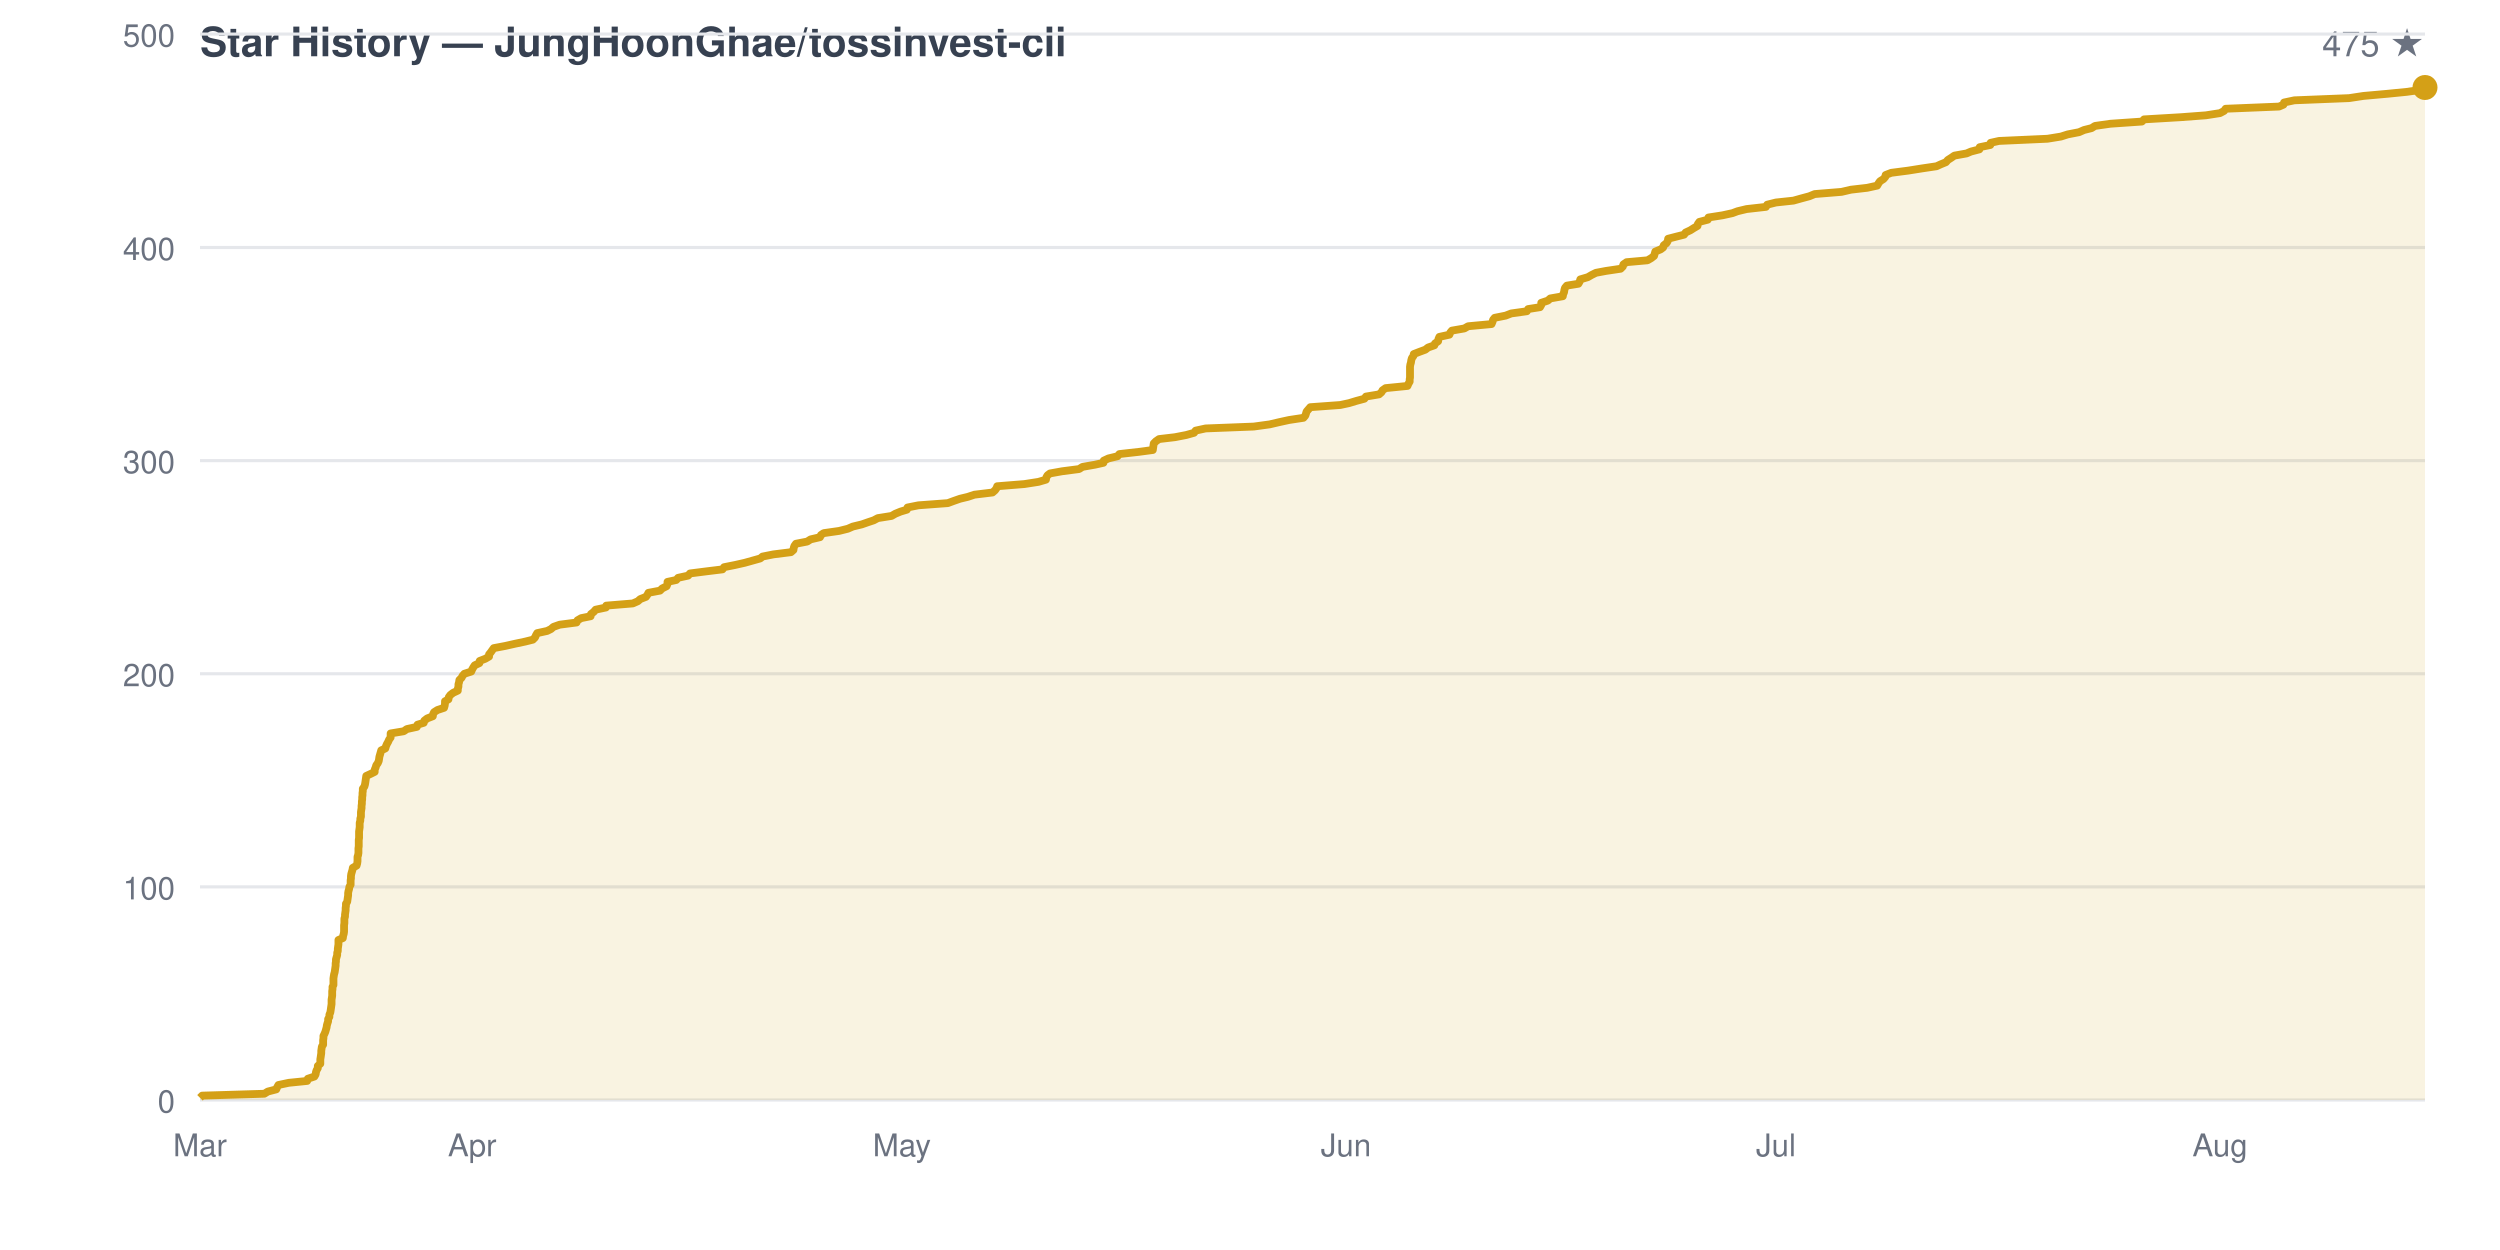
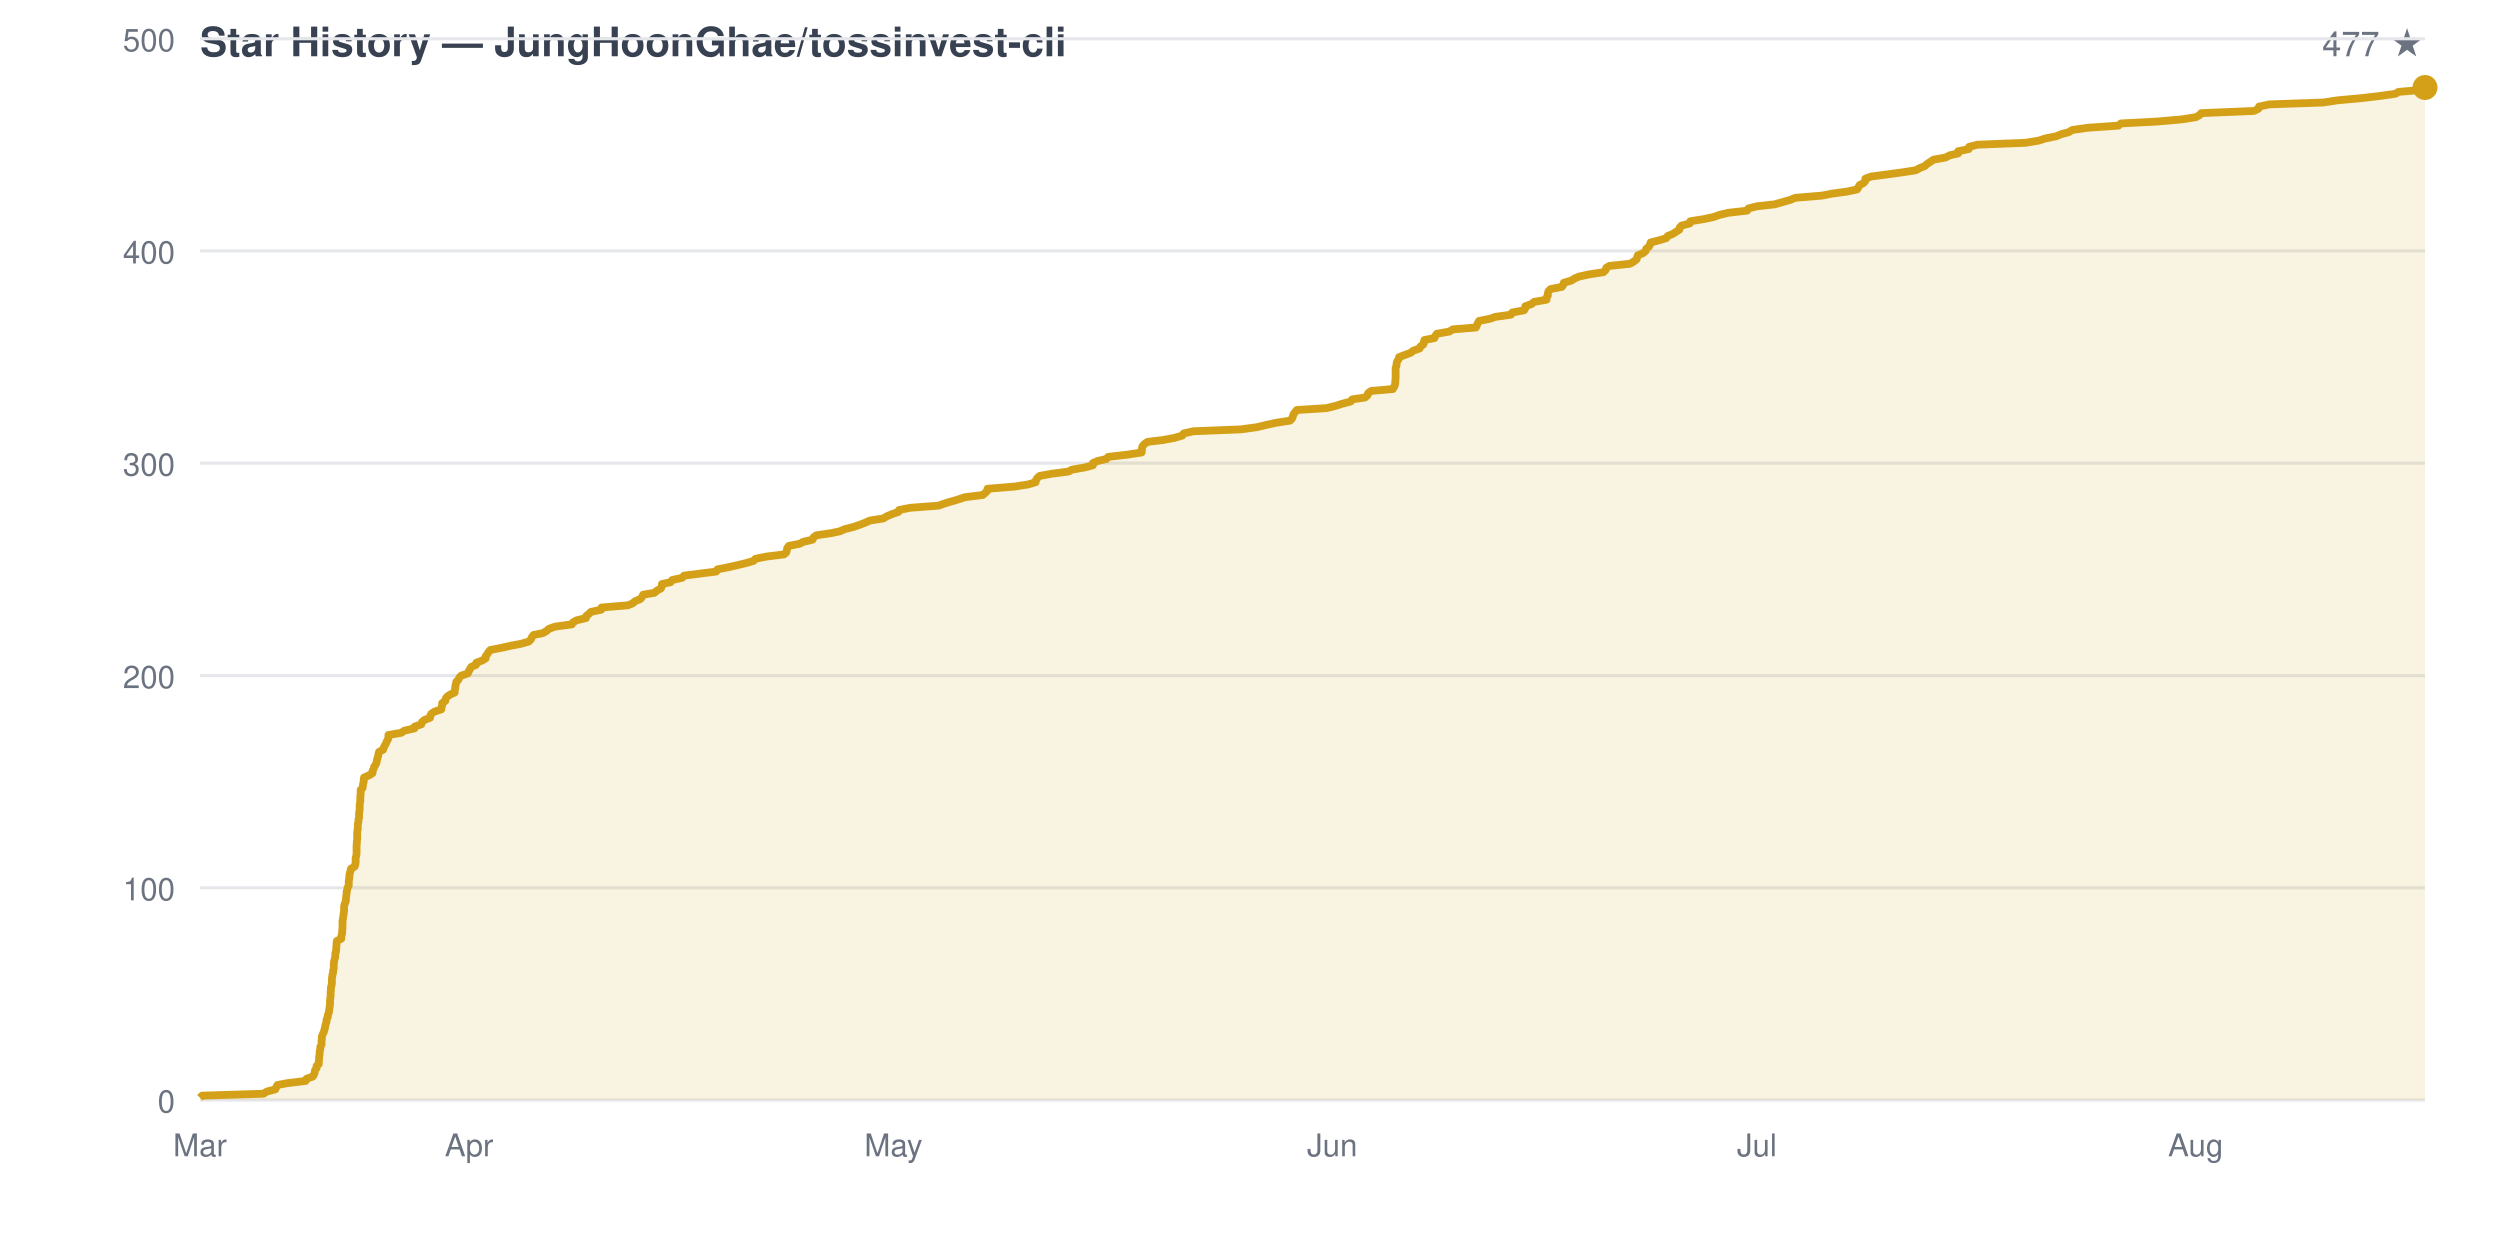
<svg xmlns="http://www.w3.org/2000/svg" viewBox="0 0 800 400" width="800" height="400" font-family="-apple-system,BlinkMacSystemFont,Segoe UI,Helvetica,Arial,sans-serif">
  <rect width="800" height="400" fill="none" />
  <text x="64" y="18" fill="#374151" font-size="13" font-weight="600">Star History — JungHoonGhae/tossinvest-cli</text>
-   <text x="776" y="18" fill="#6b7280" font-size="11" text-anchor="end">475 ★</text>
+   <text x="776" y="18" fill="#6b7280" font-size="11" text-anchor="end">477 ★</text>
  <line x1="64" y1="352.0" x2="776" y2="352.0" stroke="#e5e7eb" stroke-width="1" />
  <text x="56" y="356.0" fill="#6b7280" font-size="10" text-anchor="end">0</text>
-   <line x1="64" y1="283.8" x2="776" y2="283.8" stroke="#e5e7eb" stroke-width="1" />
-   <text x="56" y="287.8" fill="#6b7280" font-size="10" text-anchor="end">100</text>
-   <line x1="64" y1="215.6" x2="776" y2="215.6" stroke="#e5e7eb" stroke-width="1" />
-   <text x="56" y="219.6" fill="#6b7280" font-size="10" text-anchor="end">200</text>
-   <line x1="64" y1="147.4" x2="776" y2="147.4" stroke="#e5e7eb" stroke-width="1" />
-   <text x="56" y="151.4" fill="#6b7280" font-size="10" text-anchor="end">300</text>
-   <line x1="64" y1="79.2" x2="776" y2="79.2" stroke="#e5e7eb" stroke-width="1" />
-   <text x="56" y="83.2" fill="#6b7280" font-size="10" text-anchor="end">400</text>
-   <line x1="64" y1="10.9" x2="776" y2="10.9" stroke="#e5e7eb" stroke-width="1" />
-   <text x="56" y="14.9" fill="#6b7280" font-size="10" text-anchor="end">500</text>
+   <line x1="64" y1="284.1" x2="776" y2="284.1" stroke="#e5e7eb" stroke-width="1" />
+   <text x="56" y="288.1" fill="#6b7280" font-size="10" text-anchor="end">100</text>
+   <line x1="64" y1="216.2" x2="776" y2="216.2" stroke="#e5e7eb" stroke-width="1" />
+   <text x="56" y="220.2" fill="#6b7280" font-size="10" text-anchor="end">200</text>
+   <line x1="64" y1="148.2" x2="776" y2="148.2" stroke="#e5e7eb" stroke-width="1" />
+   <text x="56" y="152.2" fill="#6b7280" font-size="10" text-anchor="end">300</text>
+   <line x1="64" y1="80.3" x2="776" y2="80.3" stroke="#e5e7eb" stroke-width="1" />
+   <text x="56" y="84.3" fill="#6b7280" font-size="10" text-anchor="end">400</text>
+   <line x1="64" y1="12.4" x2="776" y2="12.4" stroke="#e5e7eb" stroke-width="1" />
+   <text x="56" y="16.4" fill="#6b7280" font-size="10" text-anchor="end">500</text>
  <text x="64.0" y="370" fill="#6b7280" font-size="10" text-anchor="middle">Mar</text>
-   <text x="151.1" y="370" fill="#6b7280" font-size="10" text-anchor="middle">Apr</text>
-   <text x="288.6" y="370" fill="#6b7280" font-size="10" text-anchor="middle">May</text>
-   <text x="430.7" y="370" fill="#6b7280" font-size="10" text-anchor="middle">Jun</text>
-   <text x="568.3" y="370" fill="#6b7280" font-size="10" text-anchor="middle">Jul</text>
-   <text x="710.4" y="370" fill="#6b7280" font-size="10" text-anchor="middle">Aug</text>
-   <path d="M 64.0 352.0 L 64.0 351.3 L 64.7 350.6 L 84.6 350.0 L 85.7 349.3 L 88.4 348.6 L 88.7 347.9 L 89.1 347.2 L 92.4 346.5 L 98.3 345.9 L 98.5 345.2 L 100.6 344.5 L 101.0 343.8 L 101.1 343.1 L 101.3 342.5 L 101.7 341.8 L 101.7 341.1 L 102.5 340.4 L 102.5 339.7 L 102.5 339.0 L 102.6 338.4 L 102.7 337.7 L 102.8 337.0 L 102.8 336.3 L 102.9 335.6 L 103.0 334.9 L 103.4 334.3 L 103.4 333.6 L 103.4 332.9 L 103.5 332.2 L 103.5 331.5 L 103.8 330.9 L 104.1 330.2 L 104.3 329.5 L 104.5 328.8 L 104.6 328.1 L 104.8 327.4 L 105.0 326.8 L 105.0 326.1 L 105.4 325.4 L 105.4 324.7 L 105.7 324.0 L 105.8 323.4 L 105.9 322.7 L 106.0 322.0 L 106.1 321.3 L 106.1 320.6 L 106.1 319.9 L 106.2 319.3 L 106.3 318.6 L 106.3 317.9 L 106.3 317.2 L 106.4 316.5 L 106.4 315.8 L 106.7 315.2 L 106.7 314.5 L 106.7 313.8 L 106.7 313.1 L 106.8 312.4 L 106.9 311.8 L 107.1 311.1 L 107.2 310.4 L 107.3 309.7 L 107.4 309.0 L 107.4 308.3 L 107.5 307.7 L 107.5 307.0 L 107.7 306.3 L 107.9 305.6 L 107.9 304.9 L 108.1 304.3 L 108.1 303.6 L 108.2 302.9 L 108.3 302.2 L 108.3 301.5 L 108.3 300.8 L 109.7 300.2 L 109.8 299.5 L 110.0 298.8 L 110.1 298.1 L 110.1 297.4 L 110.1 296.7 L 110.1 296.1 L 110.2 295.4 L 110.2 294.7 L 110.2 294.0 L 110.4 293.3 L 110.4 292.7 L 110.5 292.0 L 110.6 291.3 L 110.6 290.6 L 110.7 289.9 L 110.7 289.2 L 111.1 288.6 L 111.2 287.9 L 111.3 287.2 L 111.4 286.5 L 111.4 285.8 L 111.5 285.2 L 111.7 284.5 L 111.8 283.8 L 112.2 283.1 L 112.2 282.4 L 112.2 281.7 L 112.3 281.1 L 112.3 280.4 L 112.4 279.7 L 112.6 279.0 L 112.8 278.3 L 112.9 277.7 L 114.1 277.0 L 114.3 276.3 L 114.4 275.6 L 114.4 274.9 L 114.4 274.2 L 114.6 273.6 L 114.7 272.9 L 114.7 272.2 L 114.7 271.5 L 114.8 270.8 L 114.8 270.1 L 114.8 269.5 L 114.8 268.8 L 114.9 268.1 L 114.9 267.4 L 114.9 266.7 L 114.9 266.1 L 115.0 265.4 L 115.1 264.7 L 115.1 264.0 L 115.1 263.3 L 115.3 262.6 L 115.3 262.0 L 115.5 261.3 L 115.5 260.6 L 115.5 259.9 L 115.6 259.2 L 115.7 258.6 L 115.7 257.9 L 115.8 257.2 L 115.8 256.5 L 115.9 255.8 L 115.9 255.1 L 116.0 254.5 L 116.0 253.8 L 116.1 253.1 L 116.1 252.4 L 116.6 251.7 L 116.8 251.0 L 116.9 250.4 L 117.0 249.7 L 117.1 249.0 L 117.2 248.3 L 118.7 247.6 L 119.9 247.0 L 119.9 246.3 L 120.2 245.6 L 120.4 244.9 L 120.9 244.2 L 121.2 243.5 L 121.3 242.9 L 121.4 242.2 L 121.6 241.5 L 121.8 240.8 L 122.0 240.1 L 123.3 239.5 L 123.5 238.8 L 123.8 238.1 L 124.2 237.4 L 124.5 236.7 L 125.0 236.0 L 125.0 235.4 L 125.0 234.7 L 129.2 234.0 L 130.2 233.3 L 133.4 232.6 L 133.6 231.9 L 135.6 231.3 L 135.8 230.6 L 136.7 229.9 L 138.5 229.2 L 138.6 228.5 L 138.9 227.9 L 140.0 227.2 L 142.1 226.5 L 142.3 225.8 L 142.4 225.1 L 142.4 224.4 L 143.5 223.8 L 143.6 223.1 L 144.1 222.4 L 145.0 221.7 L 146.5 221.0 L 146.5 220.4 L 146.7 219.7 L 146.7 219.0 L 146.9 218.3 L 147.0 217.6 L 147.7 216.9 L 148.0 216.3 L 148.6 215.6 L 150.8 214.9 L 151.1 214.2 L 151.5 213.5 L 151.9 212.9 L 153.4 212.2 L 153.5 211.5 L 155.3 210.8 L 156.5 210.1 L 156.5 209.4 L 157.0 208.8 L 157.5 208.1 L 158.0 207.4 L 161.7 206.7 L 164.8 206.0 L 168.1 205.3 L 170.5 204.7 L 171.2 204.0 L 171.5 203.3 L 171.9 202.6 L 175.1 201.9 L 176.3 201.3 L 177.1 200.6 L 179.1 199.9 L 184.5 199.2 L 184.8 198.5 L 186.0 197.8 L 189.0 197.2 L 189.1 196.5 L 190.0 195.8 L 190.6 195.1 L 193.9 194.4 L 194.0 193.8 L 202.5 193.1 L 204.1 192.4 L 204.9 191.7 L 206.7 191.0 L 207.2 190.3 L 207.5 189.7 L 211.2 189.0 L 211.9 188.3 L 213.3 187.6 L 213.6 186.9 L 213.6 186.2 L 216.4 185.6 L 217.0 184.9 L 220.2 184.2 L 220.8 183.5 L 226.3 182.8 L 231.2 182.2 L 231.7 181.5 L 235.2 180.8 L 238.3 180.1 L 240.8 179.4 L 243.3 178.7 L 244.0 178.1 L 247.5 177.4 L 253.1 176.7 L 253.9 176.0 L 254.0 175.3 L 254.2 174.7 L 254.7 174.0 L 258.3 173.3 L 259.4 172.6 L 262.4 171.9 L 262.7 171.2 L 263.6 170.6 L 268.5 169.9 L 271.3 169.2 L 272.9 168.5 L 275.8 167.8 L 277.8 167.1 L 279.6 166.5 L 280.9 165.8 L 285.3 165.1 L 286.5 164.4 L 288.2 163.7 L 290.2 163.1 L 290.4 162.4 L 293.9 161.7 L 303.3 161.0 L 305.2 160.3 L 307.2 159.6 L 309.7 159.0 L 311.8 158.3 L 317.6 157.6 L 318.4 156.9 L 318.9 156.2 L 319.1 155.6 L 327.8 154.9 L 332.3 154.2 L 334.7 153.5 L 334.8 152.8 L 335.2 152.1 L 336.0 151.5 L 339.9 150.8 L 345.3 150.1 L 346.4 149.4 L 350.4 148.7 L 353.1 148.1 L 353.2 147.4 L 354.7 146.7 L 357.6 146.0 L 358.2 145.3 L 364.4 144.6 L 368.9 144.0 L 369.0 143.3 L 369.1 142.6 L 369.2 141.9 L 369.9 141.2 L 370.9 140.5 L 376.0 139.9 L 379.6 139.2 L 382.1 138.5 L 382.6 137.8 L 385.8 137.1 L 401.2 136.5 L 406.3 135.8 L 409.3 135.1 L 412.5 134.4 L 417.1 133.7 L 417.7 133.0 L 417.9 132.4 L 418.1 131.7 L 418.7 131.0 L 419.3 130.3 L 428.9 129.6 L 431.7 129.0 L 434.0 128.3 L 436.6 127.6 L 437.1 126.9 L 441.3 126.2 L 442.1 125.5 L 442.4 124.9 L 443.4 124.2 L 450.4 123.5 L 450.7 122.8 L 451.1 122.1 L 451.1 121.4 L 451.2 120.8 L 451.2 120.1 L 451.2 119.4 L 451.2 118.7 L 451.2 118.0 L 451.2 117.4 L 451.3 116.7 L 451.5 116.0 L 451.6 115.3 L 451.8 114.6 L 452.3 113.9 L 452.4 113.3 L 454.2 112.6 L 456.1 111.9 L 457.0 111.2 L 459.0 110.5 L 459.2 109.9 L 460.2 109.2 L 460.3 108.5 L 460.6 107.8 L 463.8 107.1 L 464.1 106.4 L 464.6 105.8 L 468.6 105.1 L 469.8 104.4 L 477.3 103.7 L 477.6 103.0 L 477.8 102.3 L 478.3 101.7 L 481.8 101.0 L 483.6 100.3 L 488.6 99.6 L 489.0 98.9 L 492.8 98.3 L 493.2 97.6 L 493.2 96.9 L 495.3 96.2 L 496.1 95.5 L 500.1 94.8 L 500.2 94.2 L 500.5 93.5 L 500.6 92.8 L 500.8 92.1 L 501.4 91.4 L 505.1 90.8 L 505.5 90.1 L 505.7 89.4 L 508.1 88.7 L 509.3 88.0 L 510.7 87.3 L 513.9 86.7 L 518.6 86.0 L 519.3 85.3 L 519.5 84.6 L 520.5 83.9 L 527.2 83.3 L 528.4 82.6 L 529.3 81.9 L 529.5 81.2 L 529.7 80.5 L 531.4 79.8 L 532.2 79.2 L 532.4 78.5 L 533.3 77.8 L 533.7 77.1 L 533.8 76.4 L 536.5 75.7 L 538.9 75.1 L 539.4 74.4 L 540.9 73.7 L 542.0 73.0 L 543.2 72.3 L 543.3 71.7 L 543.8 71.0 L 546.5 70.3 L 546.7 69.6 L 551.2 68.9 L 554.4 68.2 L 556.0 67.6 L 558.9 66.9 L 565.1 66.2 L 565.5 65.5 L 568.3 64.8 L 573.9 64.2 L 576.4 63.5 L 579.0 62.8 L 580.7 62.1 L 589.3 61.4 L 592.3 60.7 L 597.5 60.1 L 600.7 59.4 L 601.1 58.7 L 601.6 58.0 L 602.7 57.3 L 603.3 56.6 L 603.4 56.0 L 605.2 55.3 L 610.6 54.6 L 615.0 53.9 L 619.7 53.2 L 621.0 52.6 L 622.7 51.9 L 623.3 51.2 L 624.4 50.5 L 625.4 49.8 L 629.3 49.1 L 630.7 48.5 L 633.4 47.8 L 633.5 47.1 L 636.9 46.4 L 637.0 45.7 L 639.7 45.1 L 655.2 44.4 L 659.5 43.7 L 661.7 43.0 L 665.3 42.3 L 666.9 41.6 L 669.3 41.0 L 670.4 40.3 L 675.3 39.6 L 685.4 38.9 L 686.1 38.2 L 697.9 37.5 L 705.9 36.9 L 710.4 36.2 L 711.7 35.5 L 712.2 34.8 L 729.3 34.1 L 730.7 33.5 L 730.9 32.8 L 734.2 32.1 L 751.7 31.4 L 756.3 30.7 L 764.1 30.0 L 770.1 29.4 L 775.2 28.7 L 776.0 28.0 L 776.0 352.0 Z" fill="#d4a01720" stroke="none" />
-   <path d="M 64.0 351.3 L 64.7 350.6 L 84.6 350.0 L 85.7 349.3 L 88.4 348.6 L 88.7 347.9 L 89.1 347.2 L 92.4 346.5 L 98.3 345.9 L 98.5 345.2 L 100.6 344.5 L 101.0 343.8 L 101.1 343.1 L 101.3 342.5 L 101.7 341.8 L 101.7 341.1 L 102.5 340.4 L 102.5 339.7 L 102.5 339.0 L 102.6 338.4 L 102.7 337.7 L 102.8 337.0 L 102.8 336.3 L 102.9 335.6 L 103.0 334.9 L 103.4 334.3 L 103.4 333.6 L 103.4 332.9 L 103.5 332.2 L 103.5 331.5 L 103.8 330.9 L 104.1 330.2 L 104.3 329.5 L 104.5 328.8 L 104.6 328.1 L 104.8 327.4 L 105.0 326.8 L 105.0 326.1 L 105.4 325.4 L 105.4 324.7 L 105.7 324.0 L 105.8 323.4 L 105.9 322.7 L 106.0 322.0 L 106.1 321.3 L 106.1 320.6 L 106.1 319.9 L 106.2 319.3 L 106.3 318.6 L 106.3 317.9 L 106.3 317.2 L 106.4 316.5 L 106.4 315.8 L 106.7 315.2 L 106.7 314.5 L 106.7 313.8 L 106.7 313.1 L 106.8 312.4 L 106.9 311.8 L 107.1 311.1 L 107.2 310.4 L 107.3 309.7 L 107.4 309.0 L 107.4 308.3 L 107.5 307.7 L 107.5 307.0 L 107.7 306.3 L 107.9 305.6 L 107.9 304.9 L 108.1 304.3 L 108.1 303.6 L 108.2 302.9 L 108.3 302.2 L 108.3 301.5 L 108.3 300.8 L 109.7 300.2 L 109.8 299.5 L 110.0 298.8 L 110.1 298.1 L 110.1 297.4 L 110.1 296.7 L 110.1 296.1 L 110.2 295.4 L 110.2 294.7 L 110.2 294.0 L 110.4 293.3 L 110.4 292.7 L 110.5 292.0 L 110.6 291.3 L 110.6 290.6 L 110.7 289.9 L 110.7 289.2 L 111.1 288.6 L 111.2 287.9 L 111.3 287.2 L 111.4 286.5 L 111.4 285.8 L 111.5 285.2 L 111.7 284.5 L 111.8 283.8 L 112.2 283.1 L 112.2 282.4 L 112.2 281.7 L 112.3 281.1 L 112.3 280.4 L 112.4 279.7 L 112.6 279.0 L 112.8 278.3 L 112.9 277.7 L 114.1 277.0 L 114.3 276.3 L 114.4 275.6 L 114.4 274.9 L 114.4 274.2 L 114.6 273.6 L 114.7 272.9 L 114.7 272.2 L 114.7 271.5 L 114.8 270.8 L 114.8 270.1 L 114.8 269.5 L 114.8 268.8 L 114.9 268.1 L 114.9 267.4 L 114.9 266.7 L 114.9 266.1 L 115.0 265.4 L 115.1 264.7 L 115.1 264.0 L 115.1 263.3 L 115.3 262.6 L 115.3 262.0 L 115.5 261.3 L 115.5 260.6 L 115.5 259.9 L 115.6 259.2 L 115.7 258.6 L 115.7 257.9 L 115.8 257.2 L 115.8 256.5 L 115.9 255.8 L 115.9 255.1 L 116.0 254.5 L 116.0 253.8 L 116.1 253.1 L 116.1 252.4 L 116.6 251.7 L 116.8 251.0 L 116.9 250.4 L 117.0 249.7 L 117.1 249.0 L 117.2 248.3 L 118.7 247.6 L 119.9 247.0 L 119.9 246.3 L 120.2 245.6 L 120.4 244.9 L 120.9 244.2 L 121.2 243.5 L 121.3 242.9 L 121.4 242.2 L 121.6 241.5 L 121.8 240.8 L 122.0 240.1 L 123.3 239.5 L 123.5 238.8 L 123.8 238.1 L 124.2 237.4 L 124.5 236.7 L 125.0 236.0 L 125.0 235.4 L 125.0 234.7 L 129.2 234.0 L 130.2 233.3 L 133.4 232.6 L 133.6 231.9 L 135.6 231.3 L 135.8 230.6 L 136.7 229.9 L 138.5 229.2 L 138.6 228.5 L 138.9 227.9 L 140.0 227.2 L 142.1 226.5 L 142.3 225.8 L 142.4 225.1 L 142.4 224.4 L 143.5 223.8 L 143.6 223.1 L 144.1 222.4 L 145.0 221.7 L 146.5 221.0 L 146.5 220.4 L 146.7 219.7 L 146.7 219.0 L 146.9 218.3 L 147.0 217.6 L 147.7 216.9 L 148.0 216.3 L 148.6 215.6 L 150.8 214.9 L 151.1 214.2 L 151.5 213.5 L 151.9 212.9 L 153.4 212.2 L 153.5 211.5 L 155.3 210.8 L 156.5 210.1 L 156.5 209.4 L 157.0 208.8 L 157.5 208.1 L 158.0 207.4 L 161.7 206.7 L 164.8 206.0 L 168.1 205.3 L 170.5 204.7 L 171.2 204.0 L 171.5 203.3 L 171.9 202.6 L 175.1 201.9 L 176.3 201.3 L 177.1 200.6 L 179.1 199.9 L 184.5 199.2 L 184.8 198.5 L 186.0 197.8 L 189.0 197.2 L 189.1 196.5 L 190.0 195.8 L 190.6 195.1 L 193.9 194.4 L 194.0 193.8 L 202.5 193.1 L 204.1 192.4 L 204.9 191.7 L 206.7 191.0 L 207.2 190.3 L 207.5 189.7 L 211.2 189.0 L 211.9 188.3 L 213.3 187.6 L 213.6 186.9 L 213.6 186.2 L 216.4 185.6 L 217.0 184.9 L 220.2 184.2 L 220.8 183.5 L 226.3 182.8 L 231.2 182.2 L 231.7 181.5 L 235.2 180.8 L 238.3 180.1 L 240.8 179.4 L 243.3 178.7 L 244.0 178.1 L 247.5 177.4 L 253.1 176.7 L 253.9 176.0 L 254.0 175.3 L 254.2 174.7 L 254.7 174.0 L 258.3 173.3 L 259.4 172.6 L 262.4 171.9 L 262.7 171.2 L 263.6 170.6 L 268.5 169.9 L 271.3 169.2 L 272.9 168.5 L 275.8 167.8 L 277.8 167.1 L 279.6 166.5 L 280.9 165.8 L 285.3 165.1 L 286.5 164.4 L 288.2 163.7 L 290.2 163.1 L 290.4 162.4 L 293.9 161.7 L 303.3 161.0 L 305.2 160.3 L 307.2 159.6 L 309.7 159.0 L 311.8 158.3 L 317.6 157.6 L 318.4 156.9 L 318.9 156.2 L 319.1 155.6 L 327.8 154.9 L 332.3 154.2 L 334.7 153.5 L 334.8 152.8 L 335.2 152.1 L 336.0 151.5 L 339.9 150.8 L 345.3 150.1 L 346.4 149.4 L 350.4 148.7 L 353.1 148.1 L 353.2 147.4 L 354.7 146.7 L 357.6 146.0 L 358.2 145.3 L 364.4 144.6 L 368.9 144.0 L 369.0 143.3 L 369.1 142.6 L 369.2 141.9 L 369.9 141.2 L 370.9 140.5 L 376.0 139.9 L 379.6 139.2 L 382.1 138.5 L 382.6 137.8 L 385.8 137.1 L 401.2 136.5 L 406.3 135.8 L 409.3 135.1 L 412.5 134.4 L 417.1 133.7 L 417.7 133.0 L 417.9 132.4 L 418.1 131.7 L 418.7 131.0 L 419.3 130.3 L 428.9 129.6 L 431.7 129.0 L 434.0 128.3 L 436.6 127.6 L 437.1 126.9 L 441.3 126.2 L 442.1 125.5 L 442.4 124.9 L 443.4 124.2 L 450.4 123.5 L 450.7 122.8 L 451.1 122.1 L 451.1 121.4 L 451.2 120.8 L 451.2 120.1 L 451.2 119.4 L 451.2 118.7 L 451.2 118.0 L 451.2 117.4 L 451.3 116.7 L 451.5 116.0 L 451.6 115.3 L 451.8 114.6 L 452.3 113.9 L 452.4 113.3 L 454.2 112.6 L 456.1 111.9 L 457.0 111.2 L 459.0 110.5 L 459.2 109.9 L 460.2 109.2 L 460.3 108.5 L 460.6 107.8 L 463.8 107.1 L 464.1 106.4 L 464.6 105.8 L 468.6 105.1 L 469.8 104.4 L 477.3 103.7 L 477.6 103.0 L 477.8 102.3 L 478.3 101.7 L 481.8 101.0 L 483.6 100.3 L 488.6 99.6 L 489.0 98.9 L 492.8 98.3 L 493.2 97.6 L 493.2 96.9 L 495.3 96.2 L 496.1 95.5 L 500.1 94.8 L 500.2 94.2 L 500.5 93.5 L 500.6 92.8 L 500.8 92.1 L 501.4 91.4 L 505.1 90.8 L 505.5 90.1 L 505.7 89.4 L 508.1 88.7 L 509.3 88.0 L 510.7 87.3 L 513.9 86.7 L 518.6 86.0 L 519.3 85.3 L 519.5 84.6 L 520.5 83.9 L 527.2 83.3 L 528.4 82.6 L 529.3 81.9 L 529.5 81.2 L 529.7 80.5 L 531.4 79.8 L 532.2 79.2 L 532.4 78.5 L 533.3 77.8 L 533.7 77.1 L 533.8 76.4 L 536.5 75.7 L 538.9 75.1 L 539.4 74.4 L 540.9 73.7 L 542.0 73.0 L 543.2 72.3 L 543.3 71.7 L 543.8 71.0 L 546.5 70.3 L 546.7 69.6 L 551.2 68.9 L 554.4 68.2 L 556.0 67.6 L 558.9 66.9 L 565.1 66.2 L 565.5 65.5 L 568.3 64.8 L 573.9 64.2 L 576.4 63.5 L 579.0 62.8 L 580.7 62.1 L 589.3 61.4 L 592.3 60.7 L 597.5 60.1 L 600.7 59.4 L 601.1 58.7 L 601.6 58.0 L 602.7 57.3 L 603.3 56.6 L 603.4 56.0 L 605.2 55.3 L 610.6 54.6 L 615.0 53.9 L 619.7 53.2 L 621.0 52.6 L 622.7 51.9 L 623.3 51.2 L 624.4 50.5 L 625.4 49.8 L 629.3 49.1 L 630.7 48.5 L 633.4 47.8 L 633.5 47.1 L 636.9 46.4 L 637.0 45.7 L 639.7 45.1 L 655.2 44.4 L 659.5 43.7 L 661.7 43.0 L 665.3 42.3 L 666.9 41.6 L 669.3 41.0 L 670.4 40.3 L 675.3 39.6 L 685.4 38.9 L 686.1 38.2 L 697.9 37.5 L 705.9 36.9 L 710.4 36.2 L 711.7 35.5 L 712.2 34.8 L 729.3 34.1 L 730.7 33.5 L 730.9 32.8 L 734.2 32.1 L 751.7 31.4 L 756.3 30.7 L 764.1 30.0 L 770.1 29.4 L 775.2 28.7 L 776.0 28.0" fill="none" stroke="#d4a017" stroke-width="2.5" stroke-linejoin="round" />
+   <text x="150.1" y="370" fill="#6b7280" font-size="10" text-anchor="middle">Apr</text>
+   <text x="285.9" y="370" fill="#6b7280" font-size="10" text-anchor="middle">May</text>
+   <text x="426.3" y="370" fill="#6b7280" font-size="10" text-anchor="middle">Jun</text>
+   <text x="562.2" y="370" fill="#6b7280" font-size="10" text-anchor="middle">Jul</text>
+   <text x="702.6" y="370" fill="#6b7280" font-size="10" text-anchor="middle">Aug</text>
+   <path d="M 64.0 352.0 L 64.0 351.3 L 64.7 350.6 L 84.3 350.0 L 85.4 349.3 L 88.1 348.6 L 88.4 347.9 L 88.8 347.2 L 92.0 346.6 L 97.8 345.9 L 98.1 345.2 L 100.1 344.5 L 100.5 343.8 L 100.7 343.2 L 100.8 342.5 L 101.3 341.8 L 101.3 341.1 L 102.0 340.5 L 102.0 339.8 L 102.1 339.1 L 102.1 338.4 L 102.2 337.7 L 102.3 337.1 L 102.3 336.4 L 102.5 335.7 L 102.5 335.0 L 102.9 334.3 L 102.9 333.7 L 102.9 333.0 L 103.0 332.3 L 103.0 331.6 L 103.3 330.9 L 103.6 330.3 L 103.8 329.6 L 104.0 328.9 L 104.1 328.2 L 104.3 327.5 L 104.5 326.9 L 104.5 326.2 L 104.9 325.5 L 104.9 324.8 L 105.2 324.2 L 105.3 323.5 L 105.4 322.8 L 105.5 322.1 L 105.6 321.4 L 105.6 320.8 L 105.6 320.1 L 105.7 319.4 L 105.8 318.7 L 105.8 318.0 L 105.8 317.4 L 105.9 316.7 L 105.9 316.0 L 106.1 315.3 L 106.2 314.6 L 106.2 314.0 L 106.2 313.3 L 106.3 312.6 L 106.4 311.9 L 106.6 311.2 L 106.6 310.6 L 106.8 309.9 L 106.8 309.2 L 106.8 308.5 L 106.9 307.8 L 107.0 307.2 L 107.2 306.5 L 107.3 305.8 L 107.3 305.1 L 107.5 304.5 L 107.6 303.8 L 107.6 303.1 L 107.7 302.4 L 107.7 301.7 L 107.8 301.1 L 109.2 300.4 L 109.2 299.7 L 109.4 299.0 L 109.5 298.3 L 109.5 297.7 L 109.6 297.0 L 109.6 296.3 L 109.6 295.6 L 109.6 294.9 L 109.7 294.3 L 109.8 293.6 L 109.9 292.9 L 110.0 292.2 L 110.1 291.5 L 110.1 290.9 L 110.1 290.2 L 110.2 289.5 L 110.5 288.8 L 110.7 288.2 L 110.7 287.5 L 110.8 286.8 L 110.9 286.1 L 110.9 285.4 L 111.1 284.8 L 111.2 284.1 L 111.6 283.4 L 111.6 282.7 L 111.6 282.0 L 111.7 281.4 L 111.8 280.7 L 111.8 280.0 L 112.0 279.3 L 112.2 278.6 L 112.3 278.0 L 113.5 277.3 L 113.7 276.6 L 113.8 275.9 L 113.8 275.2 L 113.8 274.6 L 114.0 273.9 L 114.1 273.2 L 114.1 272.5 L 114.1 271.8 L 114.1 271.2 L 114.1 270.5 L 114.2 269.8 L 114.2 269.1 L 114.3 268.5 L 114.3 267.8 L 114.3 267.1 L 114.3 266.4 L 114.4 265.7 L 114.5 265.1 L 114.5 264.4 L 114.5 263.7 L 114.7 263.0 L 114.7 262.3 L 114.9 261.7 L 114.9 261.0 L 114.9 260.3 L 115.0 259.6 L 115.1 258.9 L 115.1 258.3 L 115.1 257.6 L 115.2 256.9 L 115.3 256.2 L 115.3 255.5 L 115.3 254.9 L 115.4 254.2 L 115.4 253.5 L 115.4 252.8 L 116.0 252.2 L 116.1 251.5 L 116.2 250.8 L 116.4 250.1 L 116.4 249.4 L 116.5 248.8 L 118.1 248.1 L 119.2 247.4 L 119.2 246.7 L 119.6 246.0 L 119.7 245.4 L 120.2 244.7 L 120.5 244.0 L 120.6 243.3 L 120.8 242.6 L 121.0 242.0 L 121.1 241.3 L 121.3 240.6 L 122.6 239.9 L 122.8 239.2 L 123.1 238.6 L 123.5 237.9 L 123.8 237.2 L 124.2 236.5 L 124.3 235.8 L 124.3 235.2 L 128.4 234.5 L 129.4 233.8 L 132.6 233.1 L 132.7 232.5 L 134.8 231.8 L 135.0 231.1 L 135.8 230.4 L 137.6 229.7 L 137.7 229.1 L 138.0 228.4 L 139.1 227.7 L 141.2 227.0 L 141.3 226.3 L 141.5 225.7 L 141.5 225.0 L 142.5 224.3 L 142.6 223.6 L 143.1 222.9 L 144.0 222.3 L 145.5 221.6 L 145.5 220.9 L 145.7 220.2 L 145.7 219.5 L 145.9 218.9 L 146.0 218.2 L 146.7 217.5 L 147.0 216.8 L 147.6 216.2 L 149.7 215.5 L 150.0 214.8 L 150.4 214.1 L 150.8 213.4 L 152.3 212.8 L 152.4 212.1 L 154.2 211.4 L 155.4 210.7 L 155.4 210.0 L 155.9 209.4 L 156.3 208.7 L 156.9 208.0 L 160.5 207.3 L 163.6 206.6 L 166.8 206.0 L 169.2 205.3 L 169.9 204.6 L 170.2 203.9 L 170.7 203.2 L 173.7 202.6 L 174.9 201.9 L 175.7 201.2 L 177.7 200.5 L 183.0 199.8 L 183.3 199.2 L 184.5 198.5 L 187.5 197.8 L 187.6 197.1 L 188.4 196.5 L 189.1 195.8 L 192.4 195.1 L 192.5 194.4 L 200.9 193.7 L 202.4 193.1 L 203.2 192.4 L 204.9 191.7 L 205.5 191.0 L 205.8 190.3 L 209.4 189.7 L 210.2 189.0 L 211.5 188.3 L 211.8 187.6 L 211.8 186.9 L 214.6 186.3 L 215.1 185.6 L 218.3 184.9 L 218.9 184.2 L 224.4 183.5 L 229.2 182.9 L 229.6 182.2 L 233.1 181.5 L 236.2 180.8 L 238.7 180.2 L 241.1 179.5 L 241.8 178.8 L 245.3 178.1 L 250.9 177.4 L 251.6 176.8 L 251.8 176.1 L 251.9 175.4 L 252.4 174.7 L 255.9 174.0 L 257.0 173.4 L 260.0 172.7 L 260.3 172.0 L 261.2 171.3 L 266.0 170.6 L 268.8 170.0 L 270.4 169.3 L 273.2 168.6 L 275.2 167.9 L 277.0 167.2 L 278.3 166.6 L 282.7 165.9 L 283.8 165.2 L 285.5 164.5 L 287.5 163.8 L 287.7 163.2 L 291.2 162.5 L 300.4 161.8 L 302.3 161.1 L 304.3 160.5 L 306.7 159.8 L 308.8 159.1 L 314.5 158.4 L 315.3 157.7 L 315.9 157.1 L 316.0 156.4 L 324.7 155.7 L 329.1 155.0 L 331.4 154.3 L 331.5 153.7 L 331.9 153.0 L 332.7 152.3 L 336.5 151.6 L 341.9 150.9 L 343.0 150.3 L 347.0 149.6 L 349.7 148.9 L 349.7 148.2 L 351.3 147.5 L 354.0 146.9 L 354.6 146.2 L 360.7 145.5 L 365.3 144.8 L 365.4 144.2 L 365.4 143.5 L 365.6 142.8 L 366.2 142.1 L 367.2 141.4 L 372.2 140.8 L 375.9 140.1 L 378.3 139.4 L 378.8 138.7 L 381.9 138.0 L 397.1 137.4 L 402.2 136.7 L 405.1 136.0 L 408.3 135.3 L 412.8 134.6 L 413.4 134.0 L 413.7 133.3 L 413.9 132.6 L 414.4 131.9 L 415.0 131.2 L 424.5 130.6 L 427.3 129.9 L 429.5 129.2 L 432.2 128.5 L 432.7 127.8 L 436.8 127.2 L 437.6 126.5 L 437.8 125.8 L 438.8 125.1 L 445.7 124.5 L 446.1 123.8 L 446.4 123.1 L 446.5 122.4 L 446.5 121.7 L 446.6 121.1 L 446.6 120.4 L 446.6 119.7 L 446.6 119.0 L 446.6 118.3 L 446.6 117.7 L 446.9 117.0 L 446.9 116.3 L 447.1 115.6 L 447.6 114.9 L 447.7 114.3 L 449.5 113.6 L 451.4 112.9 L 452.3 112.2 L 454.3 111.5 L 454.5 110.9 L 455.5 110.2 L 455.6 109.5 L 455.8 108.8 L 459.0 108.2 L 459.3 107.5 L 459.8 106.8 L 463.8 106.1 L 464.9 105.4 L 472.3 104.8 L 472.6 104.1 L 472.9 103.4 L 473.3 102.7 L 476.8 102.0 L 478.5 101.4 L 483.5 100.7 L 483.9 100.0 L 487.7 99.3 L 488.1 98.6 L 488.1 98.0 L 490.1 97.3 L 490.9 96.6 L 494.9 95.9 L 494.9 95.2 L 495.3 94.6 L 495.3 93.9 L 495.5 93.2 L 496.2 92.5 L 499.8 91.8 L 500.2 91.2 L 500.4 90.5 L 502.8 89.8 L 503.9 89.1 L 505.3 88.5 L 508.5 87.8 L 513.1 87.1 L 513.8 86.4 L 514.0 85.7 L 515.0 85.1 L 521.6 84.4 L 522.8 83.7 L 523.7 83.0 L 523.9 82.3 L 524.1 81.7 L 525.8 81.0 L 526.6 80.3 L 526.8 79.6 L 527.7 78.9 L 528.0 78.3 L 528.2 77.6 L 530.9 76.9 L 533.2 76.2 L 533.7 75.5 L 535.2 74.9 L 536.3 74.2 L 537.4 73.5 L 537.5 72.8 L 538.1 72.2 L 540.7 71.5 L 540.9 70.8 L 545.3 70.1 L 548.5 69.4 L 550.1 68.8 L 553.0 68.1 L 559.1 67.4 L 559.5 66.7 L 562.3 66.0 L 567.8 65.4 L 570.3 64.7 L 572.8 64.0 L 574.5 63.3 L 583.0 62.6 L 586.0 62.0 L 591.1 61.3 L 594.3 60.6 L 594.7 59.9 L 595.1 59.2 L 596.3 58.6 L 596.9 57.9 L 596.9 57.2 L 598.7 56.5 L 604.0 55.8 L 608.4 55.2 L 613.0 54.5 L 614.3 53.8 L 616.0 53.1 L 616.6 52.5 L 617.7 51.8 L 618.7 51.1 L 622.6 50.4 L 623.9 49.7 L 626.6 49.1 L 626.6 48.4 L 630.0 47.7 L 630.1 47.0 L 632.8 46.3 L 648.1 45.7 L 652.4 45.0 L 654.5 44.3 L 658.0 43.6 L 659.7 42.9 L 662.0 42.3 L 663.1 41.6 L 667.9 40.9 L 677.9 40.2 L 678.7 39.5 L 690.2 38.9 L 698.2 38.2 L 702.7 37.5 L 703.9 36.8 L 704.4 36.2 L 721.3 35.5 L 722.7 34.8 L 722.9 34.1 L 726.2 33.4 L 743.5 32.8 L 748.0 32.1 L 755.7 31.4 L 761.6 30.7 L 766.6 30.0 L 767.5 29.4 L 775.9 28.7 L 776.0 28.0 L 776.0 352.0 Z" fill="#d4a01720" stroke="none" />
+   <path d="M 64.0 351.3 L 64.7 350.6 L 84.3 350.0 L 85.4 349.3 L 88.1 348.6 L 88.4 347.9 L 88.8 347.2 L 92.0 346.6 L 97.8 345.9 L 98.1 345.2 L 100.1 344.5 L 100.5 343.8 L 100.7 343.2 L 100.8 342.5 L 101.3 341.8 L 101.3 341.1 L 102.0 340.5 L 102.0 339.8 L 102.1 339.1 L 102.1 338.4 L 102.2 337.7 L 102.3 337.1 L 102.3 336.4 L 102.5 335.7 L 102.5 335.0 L 102.9 334.3 L 102.9 333.7 L 102.9 333.0 L 103.0 332.3 L 103.0 331.6 L 103.3 330.9 L 103.6 330.3 L 103.8 329.6 L 104.0 328.9 L 104.1 328.2 L 104.3 327.5 L 104.5 326.9 L 104.5 326.2 L 104.9 325.5 L 104.9 324.8 L 105.2 324.2 L 105.3 323.5 L 105.4 322.8 L 105.5 322.1 L 105.6 321.4 L 105.6 320.8 L 105.6 320.1 L 105.7 319.4 L 105.8 318.7 L 105.8 318.0 L 105.8 317.4 L 105.9 316.7 L 105.9 316.0 L 106.1 315.3 L 106.2 314.6 L 106.2 314.0 L 106.2 313.3 L 106.3 312.6 L 106.4 311.9 L 106.6 311.2 L 106.6 310.6 L 106.8 309.9 L 106.8 309.2 L 106.8 308.5 L 106.9 307.8 L 107.0 307.2 L 107.2 306.5 L 107.3 305.8 L 107.3 305.1 L 107.5 304.5 L 107.6 303.8 L 107.6 303.1 L 107.7 302.4 L 107.7 301.7 L 107.8 301.1 L 109.2 300.4 L 109.2 299.7 L 109.4 299.0 L 109.5 298.3 L 109.5 297.7 L 109.6 297.0 L 109.6 296.3 L 109.6 295.6 L 109.6 294.9 L 109.7 294.3 L 109.8 293.6 L 109.9 292.9 L 110.0 292.2 L 110.1 291.5 L 110.1 290.9 L 110.1 290.2 L 110.2 289.5 L 110.5 288.8 L 110.7 288.2 L 110.7 287.5 L 110.8 286.8 L 110.9 286.1 L 110.9 285.4 L 111.1 284.8 L 111.2 284.1 L 111.6 283.4 L 111.6 282.7 L 111.6 282.0 L 111.7 281.4 L 111.8 280.7 L 111.8 280.0 L 112.0 279.3 L 112.2 278.6 L 112.3 278.0 L 113.5 277.3 L 113.7 276.6 L 113.8 275.9 L 113.8 275.2 L 113.8 274.6 L 114.0 273.9 L 114.1 273.2 L 114.1 272.5 L 114.1 271.8 L 114.1 271.2 L 114.1 270.5 L 114.2 269.8 L 114.2 269.1 L 114.3 268.5 L 114.3 267.8 L 114.3 267.1 L 114.3 266.4 L 114.4 265.7 L 114.5 265.1 L 114.5 264.4 L 114.5 263.7 L 114.7 263.0 L 114.7 262.3 L 114.9 261.7 L 114.9 261.0 L 114.9 260.3 L 115.0 259.6 L 115.1 258.9 L 115.1 258.3 L 115.1 257.6 L 115.2 256.9 L 115.3 256.2 L 115.3 255.5 L 115.3 254.9 L 115.4 254.2 L 115.4 253.5 L 115.4 252.8 L 116.0 252.2 L 116.1 251.5 L 116.2 250.8 L 116.4 250.1 L 116.4 249.4 L 116.5 248.8 L 118.1 248.1 L 119.2 247.4 L 119.2 246.7 L 119.6 246.0 L 119.7 245.4 L 120.2 244.7 L 120.5 244.0 L 120.6 243.3 L 120.8 242.6 L 121.0 242.0 L 121.1 241.3 L 121.3 240.6 L 122.6 239.9 L 122.8 239.2 L 123.1 238.6 L 123.5 237.9 L 123.8 237.2 L 124.2 236.5 L 124.3 235.8 L 124.3 235.2 L 128.4 234.5 L 129.4 233.8 L 132.6 233.1 L 132.7 232.5 L 134.8 231.8 L 135.0 231.1 L 135.8 230.4 L 137.6 229.7 L 137.7 229.1 L 138.0 228.4 L 139.1 227.7 L 141.2 227.0 L 141.3 226.3 L 141.5 225.7 L 141.5 225.0 L 142.5 224.3 L 142.6 223.6 L 143.1 222.9 L 144.0 222.3 L 145.5 221.6 L 145.5 220.9 L 145.7 220.2 L 145.7 219.5 L 145.9 218.9 L 146.0 218.2 L 146.7 217.5 L 147.0 216.8 L 147.6 216.2 L 149.7 215.5 L 150.0 214.8 L 150.4 214.1 L 150.8 213.4 L 152.3 212.8 L 152.4 212.1 L 154.2 211.4 L 155.4 210.7 L 155.4 210.0 L 155.9 209.4 L 156.3 208.7 L 156.9 208.0 L 160.5 207.3 L 163.6 206.6 L 166.8 206.0 L 169.2 205.3 L 169.9 204.6 L 170.2 203.9 L 170.7 203.2 L 173.7 202.6 L 174.9 201.9 L 175.7 201.2 L 177.7 200.5 L 183.0 199.8 L 183.3 199.2 L 184.5 198.5 L 187.5 197.8 L 187.6 197.1 L 188.4 196.5 L 189.1 195.8 L 192.4 195.1 L 192.5 194.4 L 200.9 193.7 L 202.4 193.1 L 203.2 192.4 L 204.9 191.7 L 205.5 191.0 L 205.8 190.3 L 209.4 189.7 L 210.2 189.0 L 211.5 188.3 L 211.8 187.6 L 211.8 186.9 L 214.6 186.3 L 215.1 185.6 L 218.3 184.9 L 218.9 184.2 L 224.4 183.5 L 229.2 182.9 L 229.6 182.2 L 233.1 181.5 L 236.2 180.8 L 238.7 180.2 L 241.1 179.5 L 241.8 178.8 L 245.3 178.1 L 250.9 177.4 L 251.6 176.8 L 251.8 176.1 L 251.9 175.4 L 252.4 174.7 L 255.9 174.0 L 257.0 173.4 L 260.0 172.7 L 260.3 172.0 L 261.2 171.3 L 266.0 170.6 L 268.8 170.0 L 270.4 169.3 L 273.2 168.6 L 275.2 167.9 L 277.0 167.2 L 278.3 166.6 L 282.7 165.9 L 283.8 165.2 L 285.5 164.5 L 287.5 163.8 L 287.7 163.2 L 291.2 162.5 L 300.4 161.8 L 302.3 161.1 L 304.3 160.5 L 306.7 159.8 L 308.8 159.1 L 314.5 158.4 L 315.3 157.7 L 315.9 157.1 L 316.0 156.4 L 324.7 155.7 L 329.1 155.0 L 331.4 154.3 L 331.5 153.7 L 331.9 153.0 L 332.7 152.3 L 336.5 151.6 L 341.9 150.9 L 343.0 150.3 L 347.0 149.6 L 349.7 148.9 L 349.7 148.2 L 351.3 147.5 L 354.0 146.9 L 354.6 146.2 L 360.7 145.5 L 365.3 144.8 L 365.4 144.2 L 365.4 143.5 L 365.6 142.8 L 366.2 142.1 L 367.2 141.4 L 372.2 140.8 L 375.9 140.1 L 378.3 139.4 L 378.8 138.7 L 381.9 138.0 L 397.1 137.4 L 402.2 136.7 L 405.1 136.0 L 408.3 135.3 L 412.8 134.6 L 413.4 134.0 L 413.7 133.3 L 413.9 132.6 L 414.4 131.9 L 415.0 131.2 L 424.5 130.6 L 427.3 129.9 L 429.5 129.2 L 432.2 128.5 L 432.7 127.8 L 436.8 127.2 L 437.6 126.5 L 437.8 125.8 L 438.8 125.1 L 445.7 124.5 L 446.1 123.8 L 446.4 123.1 L 446.5 122.4 L 446.5 121.7 L 446.6 121.1 L 446.6 120.4 L 446.6 119.7 L 446.6 119.0 L 446.6 118.3 L 446.6 117.7 L 446.9 117.0 L 446.9 116.3 L 447.1 115.6 L 447.6 114.9 L 447.7 114.3 L 449.5 113.6 L 451.4 112.9 L 452.3 112.2 L 454.3 111.5 L 454.5 110.9 L 455.5 110.2 L 455.6 109.5 L 455.8 108.8 L 459.0 108.2 L 459.3 107.5 L 459.8 106.8 L 463.8 106.1 L 464.9 105.4 L 472.3 104.8 L 472.6 104.1 L 472.9 103.4 L 473.3 102.7 L 476.8 102.0 L 478.5 101.4 L 483.5 100.7 L 483.9 100.0 L 487.7 99.3 L 488.1 98.6 L 488.1 98.0 L 490.1 97.3 L 490.9 96.6 L 494.9 95.9 L 494.9 95.2 L 495.3 94.6 L 495.3 93.9 L 495.5 93.2 L 496.2 92.5 L 499.8 91.8 L 500.2 91.2 L 500.4 90.5 L 502.8 89.8 L 503.9 89.1 L 505.3 88.5 L 508.5 87.8 L 513.1 87.1 L 513.8 86.4 L 514.0 85.7 L 515.0 85.1 L 521.6 84.4 L 522.8 83.7 L 523.7 83.0 L 523.9 82.3 L 524.1 81.7 L 525.8 81.0 L 526.6 80.3 L 526.8 79.6 L 527.7 78.9 L 528.0 78.3 L 528.2 77.6 L 530.9 76.9 L 533.2 76.2 L 533.7 75.5 L 535.2 74.9 L 536.3 74.2 L 537.4 73.5 L 537.5 72.8 L 538.1 72.2 L 540.7 71.5 L 540.9 70.8 L 545.3 70.1 L 548.5 69.4 L 550.1 68.8 L 553.0 68.1 L 559.1 67.4 L 559.5 66.7 L 562.3 66.0 L 567.8 65.4 L 570.3 64.7 L 572.8 64.0 L 574.5 63.3 L 583.0 62.6 L 586.0 62.0 L 591.1 61.3 L 594.3 60.6 L 594.7 59.9 L 595.1 59.2 L 596.3 58.6 L 596.9 57.9 L 596.9 57.2 L 598.7 56.5 L 604.0 55.8 L 608.4 55.2 L 613.0 54.5 L 614.3 53.8 L 616.0 53.1 L 616.6 52.5 L 617.7 51.8 L 618.7 51.1 L 622.6 50.4 L 623.9 49.7 L 626.6 49.1 L 626.6 48.4 L 630.0 47.7 L 630.1 47.0 L 632.8 46.3 L 648.1 45.7 L 652.4 45.0 L 654.5 44.3 L 658.0 43.6 L 659.7 42.9 L 662.0 42.3 L 663.1 41.6 L 667.9 40.9 L 677.9 40.2 L 678.7 39.5 L 690.2 38.9 L 698.2 38.2 L 702.7 37.5 L 703.9 36.8 L 704.4 36.2 L 721.3 35.5 L 722.7 34.8 L 722.9 34.1 L 726.2 33.4 L 743.5 32.8 L 748.0 32.1 L 755.7 31.4 L 761.6 30.7 L 766.6 30.0 L 767.5 29.4 L 775.9 28.7 L 776.0 28.0" fill="none" stroke="#d4a017" stroke-width="2.5" stroke-linejoin="round" />
  <circle cx="776.0" cy="28.0" r="4" fill="#d4a017" />
</svg>
